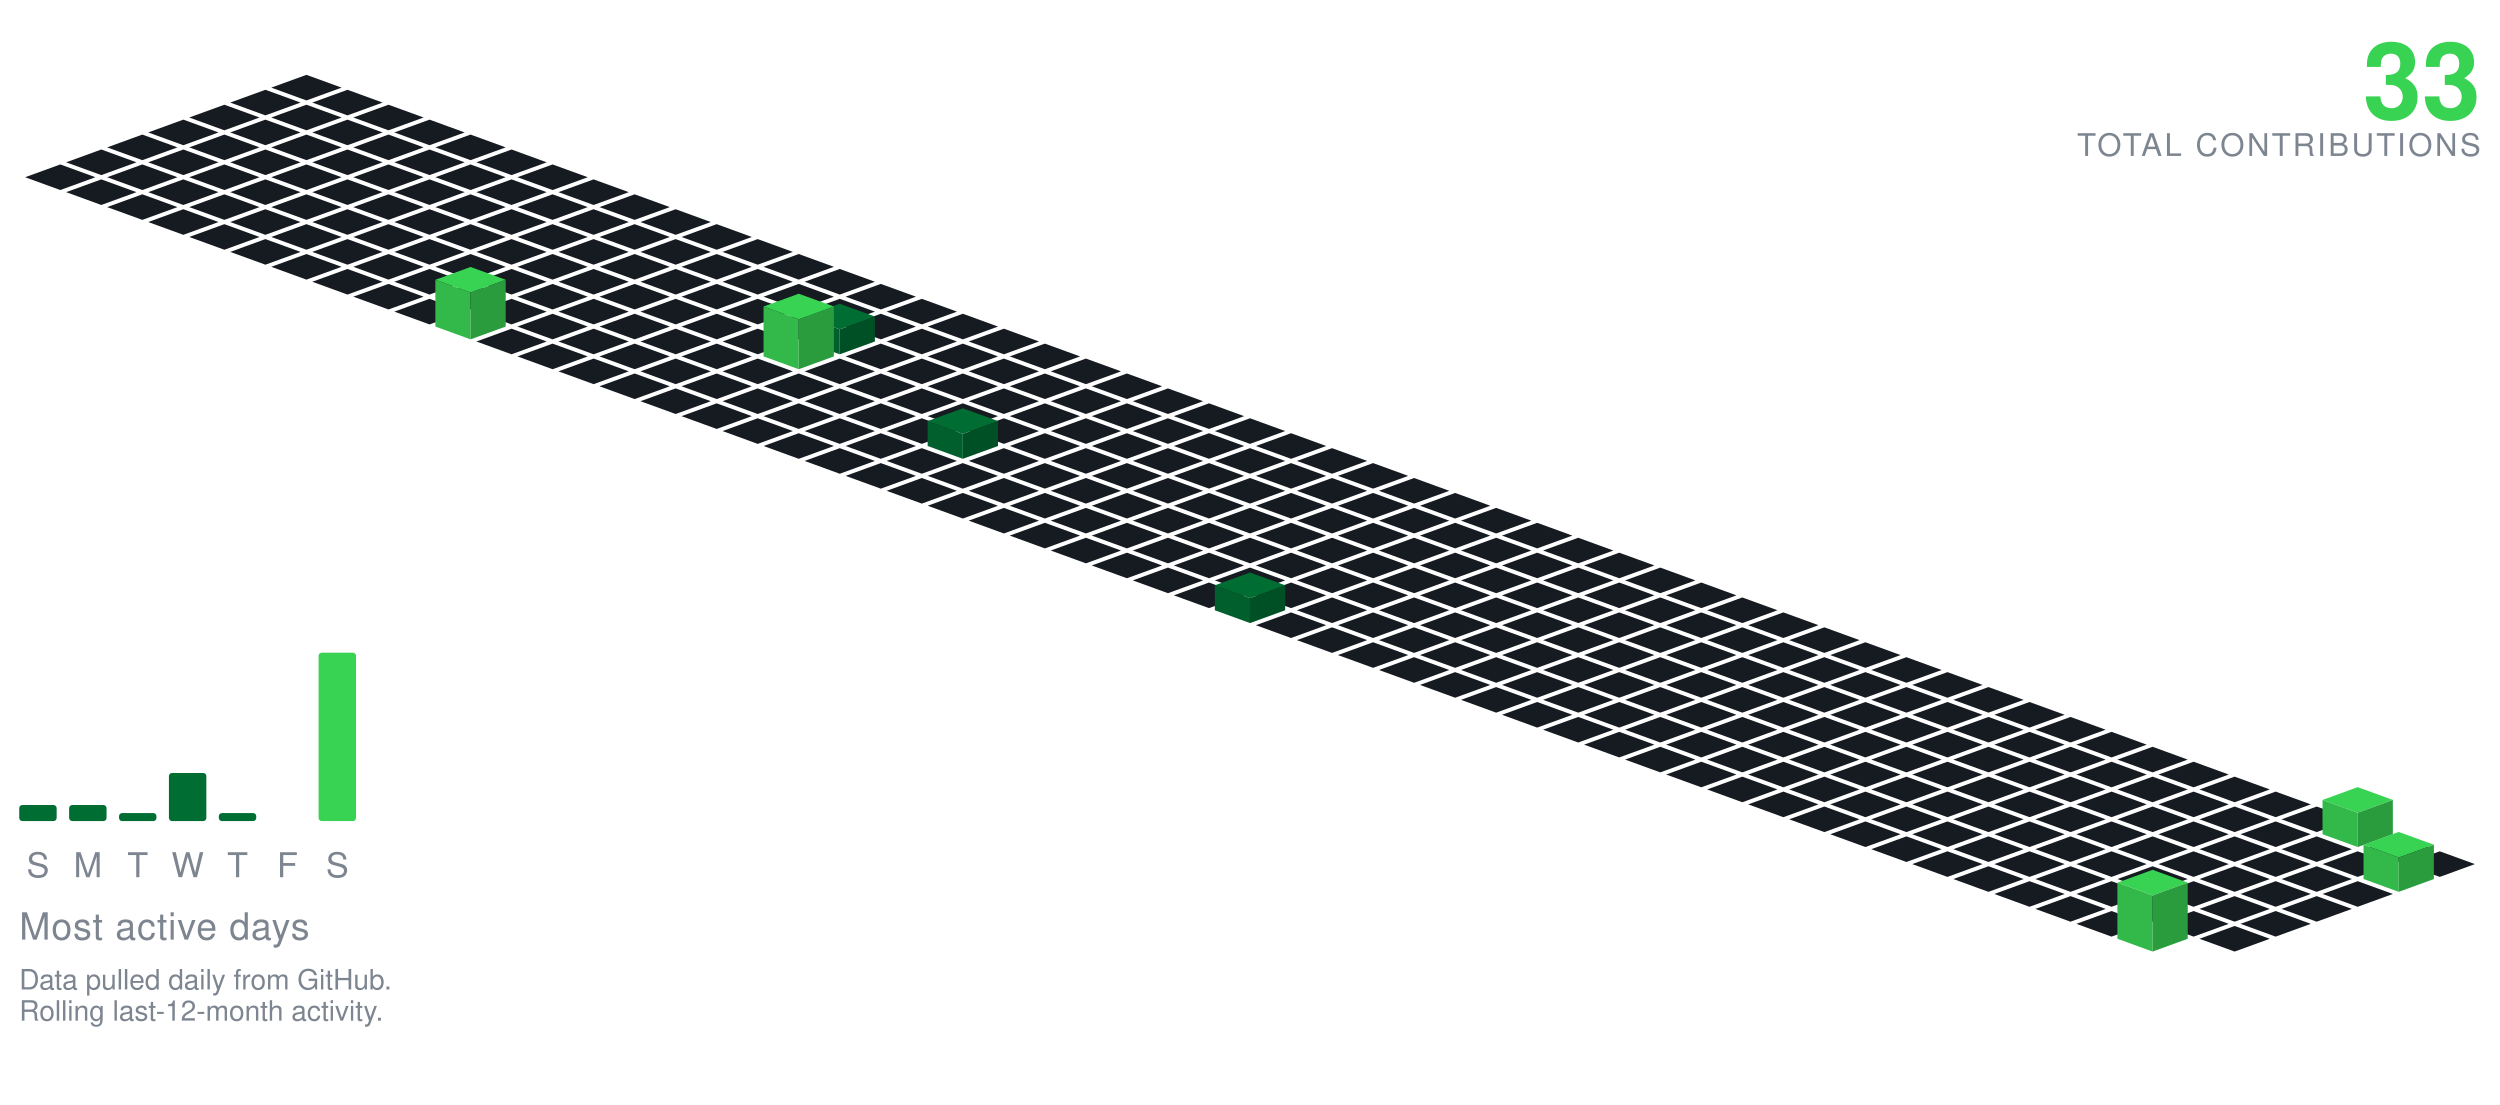
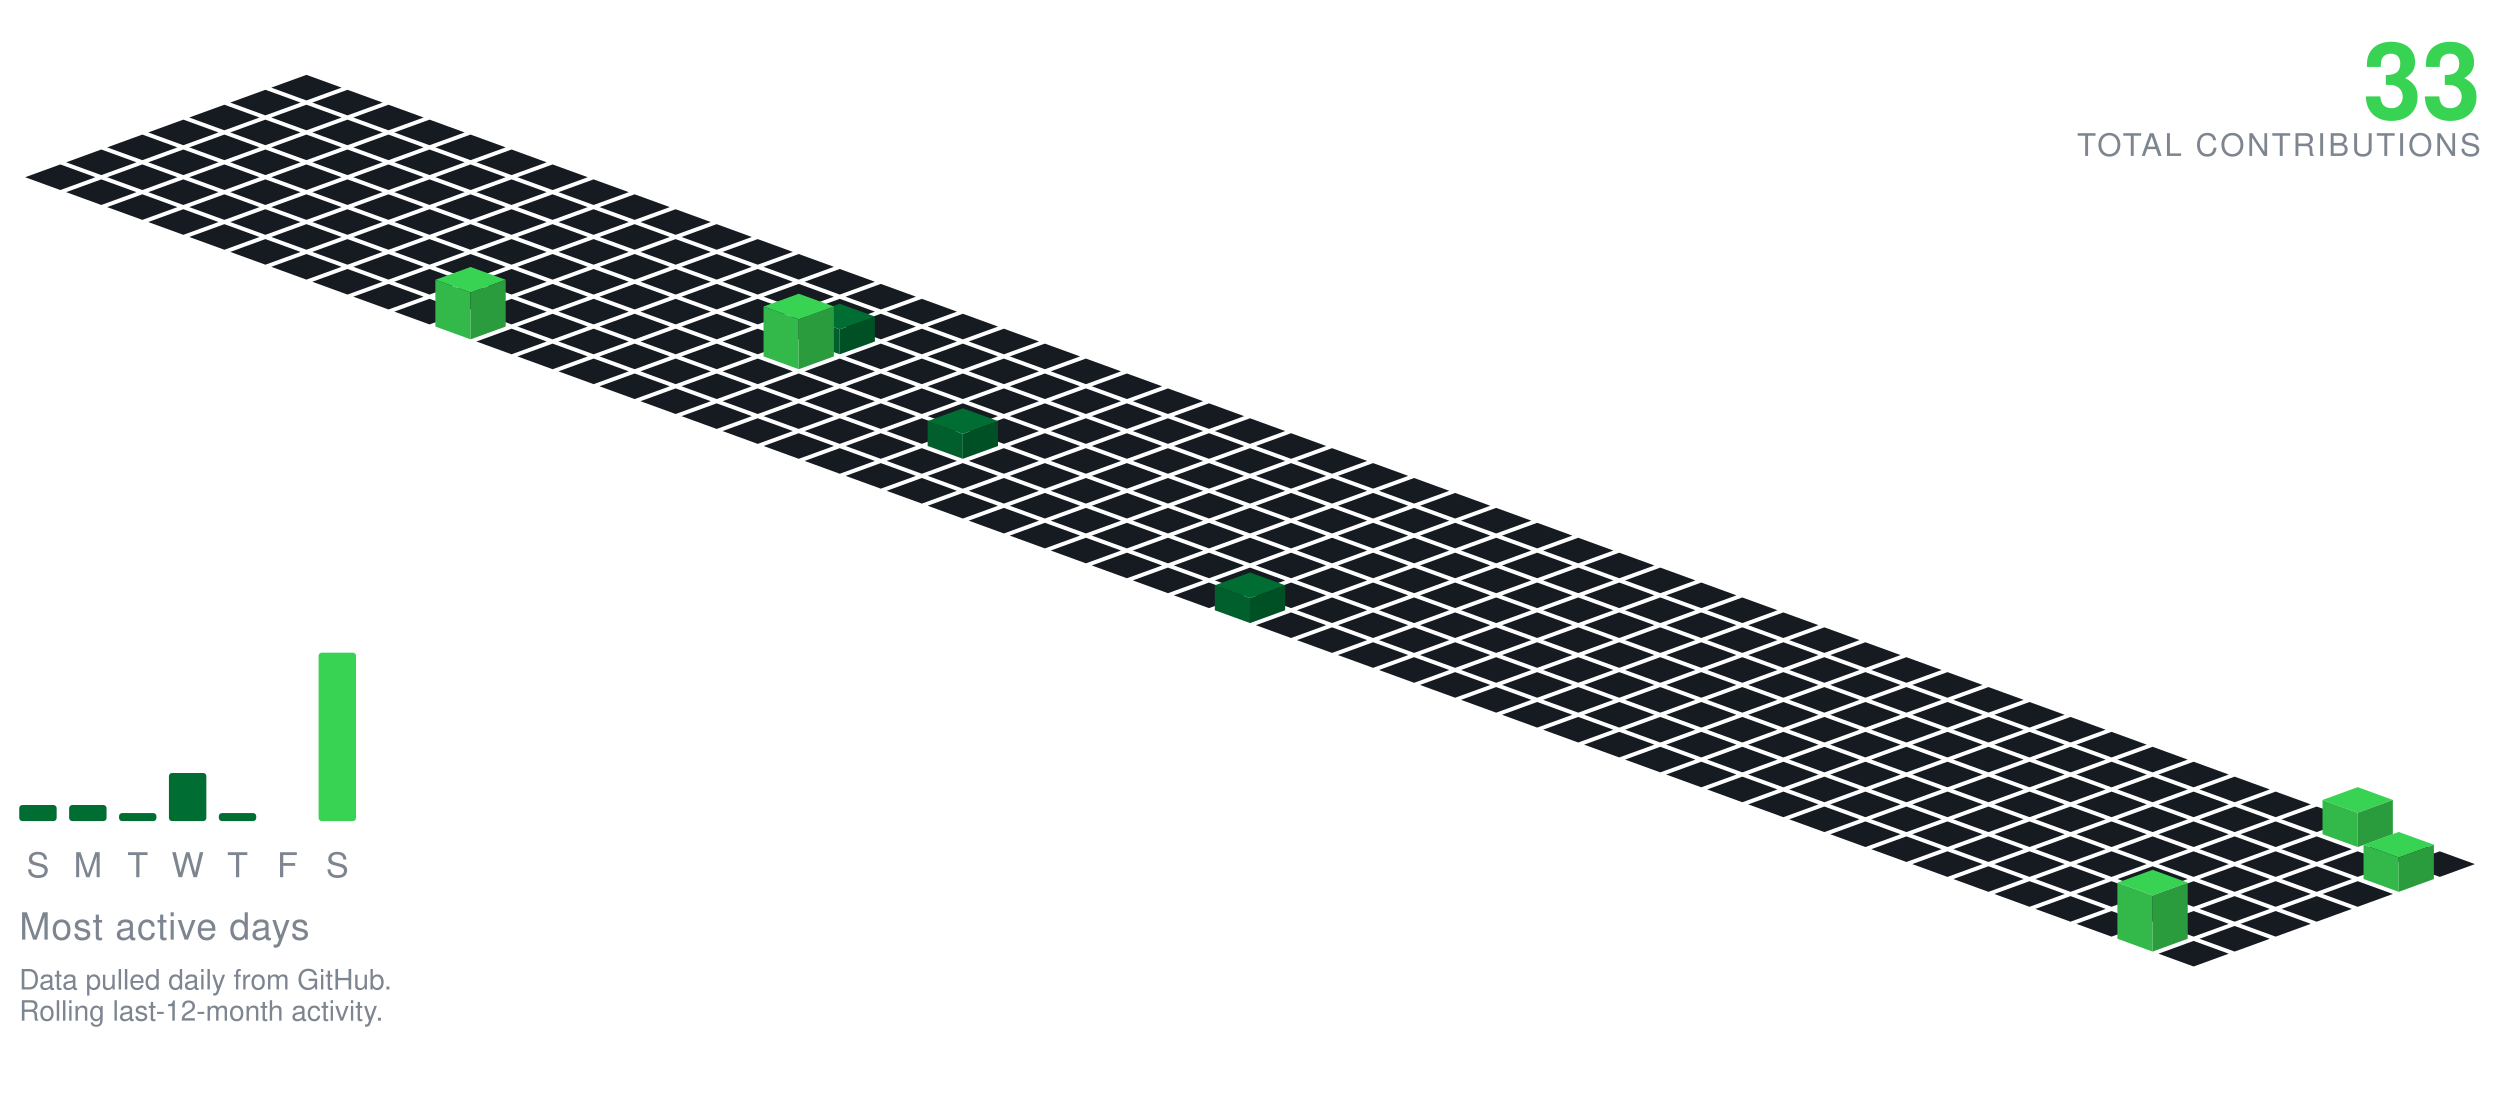
<svg xmlns="http://www.w3.org/2000/svg" viewBox="-98.09 -24.00 801.34 354.30" width="801" height="354">
  <polygon points="0.00,0.00 11.28,4.10 0.00,8.21 -11.28,4.10" fill="#161b22" />
  <polygon points="-13.16,4.79 -1.88,8.89 -13.16,13.00 -24.43,8.89" fill="#161b22" />
  <polygon points="13.16,4.79 24.43,8.89 13.16,13.00 1.88,8.89" fill="#161b22" />
  <polygon points="-26.31,9.58 -15.04,13.68 -26.31,17.79 -37.59,13.68" fill="#161b22" />
  <polygon points="0.00,9.58 11.28,13.68 0.00,17.79 -11.28,13.68" fill="#161b22" />
  <polygon points="26.31,9.58 37.59,13.68 26.31,17.79 15.04,13.68" fill="#161b22" />
  <polygon points="-39.47,14.36 -28.19,18.47 -39.47,22.57 -50.74,18.47" fill="#161b22" />
  <polygon points="-13.16,14.36 -1.88,18.47 -13.16,22.57 -24.43,18.47" fill="#161b22" />
  <polygon points="13.16,14.36 24.43,18.47 13.16,22.57 1.88,18.47" fill="#161b22" />
  <polygon points="39.47,14.36 50.74,18.47 39.47,22.57 28.19,18.47" fill="#161b22" />
  <polygon points="-52.62,19.15 -41.35,23.26 -52.62,27.36 -63.90,23.26" fill="#161b22" />
  <polygon points="-26.31,19.15 -15.04,23.26 -26.31,27.36 -37.59,23.26" fill="#161b22" />
  <polygon points="0.00,19.15 11.28,23.26 0.00,27.36 -11.28,23.26" fill="#161b22" />
  <polygon points="26.31,19.15 37.59,23.26 26.31,27.36 15.04,23.26" fill="#161b22" />
  <polygon points="52.62,19.15 63.90,23.26 52.62,27.36 41.35,23.26" fill="#161b22" />
  <polygon points="-65.78,23.94 -54.50,28.05 -65.78,32.15 -77.05,28.05" fill="#161b22" />
  <polygon points="-39.47,23.94 -28.19,28.05 -39.47,32.15 -50.74,28.05" fill="#161b22" />
  <polygon points="-13.16,23.94 -1.88,28.05 -13.16,32.15 -24.43,28.05" fill="#161b22" />
  <polygon points="13.16,23.94 24.43,28.05 13.16,32.15 1.88,28.05" fill="#161b22" />
  <polygon points="39.47,23.94 50.74,28.05 39.47,32.15 28.19,28.05" fill="#161b22" />
  <polygon points="65.78,23.94 77.05,28.05 65.78,32.15 54.50,28.05" fill="#161b22" />
  <polygon points="-78.93,28.73 -67.66,32.83 -78.93,36.94 -90.21,32.83" fill="#161b22" />
  <polygon points="-52.62,28.73 -41.35,32.83 -52.62,36.94 -63.90,32.83" fill="#161b22" />
  <polygon points="-26.31,28.73 -15.04,32.83 -26.31,36.94 -37.59,32.83" fill="#161b22" />
  <polygon points="0.00,28.73 11.28,32.83 0.00,36.94 -11.28,32.83" fill="#161b22" />
  <polygon points="26.31,28.73 37.59,32.83 26.31,36.94 15.04,32.83" fill="#161b22" />
  <polygon points="52.62,28.73 63.90,32.83 52.62,36.94 41.35,32.83" fill="#161b22" />
  <polygon points="78.93,28.73 90.21,32.83 78.93,36.94 67.66,32.83" fill="#161b22" />
  <polygon points="-65.78,33.52 -54.50,37.62 -65.78,41.73 -77.05,37.62" fill="#161b22" />
  <polygon points="-39.47,33.52 -28.19,37.62 -39.47,41.73 -50.74,37.62" fill="#161b22" />
  <polygon points="-13.16,33.52 -1.88,37.62 -13.16,41.73 -24.43,37.62" fill="#161b22" />
  <polygon points="13.16,33.52 24.43,37.62 13.16,41.73 1.88,37.62" fill="#161b22" />
  <polygon points="39.47,33.52 50.74,37.62 39.47,41.73 28.19,37.62" fill="#161b22" />
  <polygon points="65.78,33.52 77.05,37.62 65.78,41.73 54.50,37.62" fill="#161b22" />
  <polygon points="92.09,33.52 103.37,37.62 92.09,41.73 80.81,37.62" fill="#161b22" />
  <polygon points="-52.62,38.31 -41.35,42.41 -52.62,46.51 -63.90,42.41" fill="#161b22" />
  <polygon points="-26.31,38.31 -15.04,42.41 -26.31,46.51 -37.59,42.41" fill="#161b22" />
  <polygon points="0.00,38.31 11.28,42.41 0.00,46.51 -11.28,42.41" fill="#161b22" />
  <polygon points="26.31,38.31 37.59,42.41 26.31,46.51 15.04,42.41" fill="#161b22" />
  <polygon points="52.62,38.31 63.90,42.41 52.62,46.51 41.35,42.41" fill="#161b22" />
  <polygon points="78.93,38.31 90.21,42.41 78.93,46.51 67.66,42.41" fill="#161b22" />
  <polygon points="105.25,38.31 116.52,42.41 105.25,46.51 93.97,42.41" fill="#161b22" />
  <polygon points="-39.47,43.09 -28.19,47.20 -39.47,51.30 -50.74,47.20" fill="#161b22" />
  <polygon points="-13.16,43.09 -1.88,47.20 -13.16,51.30 -24.43,47.20" fill="#161b22" />
  <polygon points="13.16,43.09 24.43,47.20 13.16,51.30 1.88,47.20" fill="#161b22" />
  <polygon points="39.47,43.09 50.74,47.20 39.47,51.30 28.19,47.20" fill="#161b22" />
  <polygon points="65.78,43.09 77.05,47.20 65.78,51.30 54.50,47.20" fill="#161b22" />
  <polygon points="92.09,43.09 103.37,47.20 92.09,51.30 80.81,47.20" fill="#161b22" />
  <polygon points="118.40,43.09 129.68,47.20 118.40,51.30 107.12,47.20" fill="#161b22" />
  <polygon points="-26.31,47.88 -15.04,51.99 -26.31,56.09 -37.59,51.99" fill="#161b22" />
  <polygon points="0.00,47.88 11.28,51.99 0.00,56.09 -11.28,51.99" fill="#161b22" />
  <polygon points="26.31,47.88 37.59,51.99 26.31,56.09 15.04,51.99" fill="#161b22" />
  <polygon points="52.62,47.88 63.90,51.99 52.62,56.09 41.35,51.99" fill="#161b22" />
  <polygon points="78.93,47.88 90.21,51.99 78.93,56.09 67.66,51.99" fill="#161b22" />
  <polygon points="105.25,47.88 116.52,51.99 105.25,56.09 93.97,51.99" fill="#161b22" />
  <polygon points="131.56,47.88 142.83,51.99 131.56,56.09 120.28,51.99" fill="#161b22" />
  <polygon points="-13.16,52.67 -1.88,56.78 -13.16,60.88 -24.43,56.78" fill="#161b22" />
  <polygon points="13.16,52.67 24.43,56.78 13.16,60.88 1.88,56.78" fill="#161b22" />
  <polygon points="39.47,52.67 50.74,56.78 39.47,60.88 28.19,56.78" fill="#161b22" />
  <polygon points="65.78,52.67 77.05,56.78 65.78,60.88 54.50,56.78" fill="#161b22" />
  <polygon points="92.09,52.67 103.37,56.78 92.09,60.88 80.81,56.78" fill="#161b22" />
  <polygon points="118.40,52.67 129.68,56.78 118.40,60.88 107.12,56.78" fill="#161b22" />
  <polygon points="144.71,52.67 155.99,56.78 144.71,60.88 133.44,56.78" fill="#161b22" />
  <polygon points="0.00,57.46 11.28,61.56 0.00,65.67 -11.28,61.56" fill="#161b22" />
  <polygon points="26.31,57.46 37.59,61.56 26.31,65.67 15.04,61.56" fill="#161b22" />
  <polygon points="52.62,57.46 63.90,61.56 52.62,65.67 41.35,61.56" fill="#161b22" />
  <polygon points="78.93,57.46 90.21,61.56 78.93,65.67 67.66,61.56" fill="#161b22" />
  <polygon points="105.25,57.46 116.52,61.56 105.25,65.67 93.97,61.56" fill="#161b22" />
  <polygon points="131.56,57.46 142.83,61.56 131.56,65.67 120.28,61.56" fill="#161b22" />
  <polygon points="157.87,57.46 169.14,61.56 157.87,65.67 146.59,61.56" fill="#161b22" />
  <polygon points="13.16,62.25 24.43,66.35 13.16,70.46 1.88,66.35" fill="#161b22" />
  <polygon points="39.47,62.25 50.74,66.35 39.47,70.46 28.19,66.35" fill="#161b22" />
  <polygon points="65.78,62.25 77.05,66.35 65.78,70.46 54.50,66.35" fill="#161b22" />
  <polygon points="92.09,62.25 103.37,66.35 92.09,70.46 80.81,66.35" fill="#161b22" />
  <polygon points="118.40,62.25 129.68,66.35 118.40,70.46 107.12,66.35" fill="#161b22" />
  <polygon points="144.71,62.25 155.99,66.35 144.71,70.46 133.44,66.35" fill="#161b22" />
  <polygon points="171.02,62.25 182.30,66.35 171.02,70.46 159.75,66.35" fill="#161b22" />
  <polygon points="26.31,67.04 37.59,71.14 26.31,75.24 15.04,71.14" fill="#161b22" />
  <polygon points="52.62,67.04 63.90,71.14 52.62,75.24 41.35,71.14" fill="#161b22" />
  <polygon points="78.93,67.04 90.21,71.14 78.93,75.24 67.66,71.14" fill="#161b22" />
  <polygon points="105.25,67.04 116.52,71.14 105.25,75.24 93.97,71.14" fill="#161b22" />
  <polygon points="131.56,67.04 142.83,71.14 131.56,75.24 120.28,71.14" fill="#161b22" />
  <polygon points="157.87,67.04 169.14,71.14 157.87,75.24 146.59,71.14" fill="#161b22" />
  <polygon points="184.18,67.04 195.46,71.14 184.18,75.24 172.90,71.14" fill="#161b22" />
  <polygon points="39.47,71.82 50.74,75.93 39.47,80.03 28.19,75.93" fill="#161b22" />
  <polygon points="65.78,71.82 77.05,75.93 65.78,80.03 54.50,75.93" fill="#161b22" />
  <polygon points="92.09,71.82 103.37,75.93 92.09,80.03 80.81,75.93" fill="#161b22" />
  <polygon points="118.40,71.82 129.68,75.93 118.40,80.03 107.12,75.93" fill="#161b22" />
  <polygon points="144.71,71.82 155.99,75.93 144.71,80.03 133.44,75.93" fill="#161b22" />
  <polygon points="171.02,71.82 182.30,75.93 171.02,80.03 159.75,75.93" fill="#161b22" />
  <polygon points="197.34,71.82 208.61,75.93 197.34,80.03 186.06,75.93" fill="#161b22" />
  <polygon points="78.93,76.61 90.21,80.72 78.93,84.82 67.66,80.72" fill="#161b22" />
  <polygon points="105.25,76.61 116.52,80.72 105.25,84.82 93.97,80.72" fill="#161b22" />
  <polygon points="131.56,76.61 142.83,80.72 131.56,84.82 120.28,80.72" fill="#161b22" />
  <polygon points="157.87,76.61 169.14,80.72 157.87,84.82 146.59,80.72" fill="#161b22" />
  <polygon points="184.18,76.61 195.46,80.72 184.18,84.82 172.90,80.72" fill="#161b22" />
  <polygon points="210.49,76.61 221.77,80.72 210.49,84.82 199.21,80.72" fill="#161b22" />
  <polygon points="52.62,61.61 63.90,65.72 52.62,69.82 41.35,65.72" fill="#39d353" />
  <polygon points="41.35,80.72 41.35,65.72 52.62,69.82 52.62,84.82" fill="#32b949" />
  <polygon points="52.62,84.82 52.62,69.82 63.90,65.72 63.90,80.72" fill="#2a9c3d" />
  <polygon points="65.78,81.40 77.05,85.51 65.78,89.61 54.50,85.51" fill="#161b22" />
  <polygon points="92.09,81.40 103.37,85.51 92.09,89.61 80.81,85.51" fill="#161b22" />
  <polygon points="118.40,81.40 129.68,85.51 118.40,89.61 107.12,85.51" fill="#161b22" />
  <polygon points="144.71,81.40 155.99,85.51 144.71,89.61 133.44,85.51" fill="#161b22" />
  <polygon points="197.34,81.40 208.61,85.51 197.34,89.61 186.06,85.51" fill="#161b22" />
  <polygon points="223.65,81.40 234.92,85.51 223.65,89.61 212.37,85.51" fill="#161b22" />
  <polygon points="171.02,73.40 182.30,77.51 171.02,81.61 159.75,77.51" fill="#006d32" />
  <polygon points="159.75,85.51 159.75,77.51 171.02,81.61 171.02,89.61" fill="#005f2c" />
  <polygon points="171.02,89.61 171.02,81.61 182.30,77.51 182.30,85.51" fill="#005025" />
  <polygon points="78.93,86.19 90.21,90.29 78.93,94.40 67.66,90.29" fill="#161b22" />
  <polygon points="105.25,86.19 116.52,90.29 105.25,94.40 93.97,90.29" fill="#161b22" />
  <polygon points="131.56,86.19 142.83,90.29 131.56,94.40 120.28,90.29" fill="#161b22" />
  <polygon points="184.18,86.19 195.46,90.29 184.18,94.40 172.90,90.29" fill="#161b22" />
  <polygon points="210.49,86.19 221.77,90.29 210.49,94.40 199.21,90.29" fill="#161b22" />
  <polygon points="236.80,86.19 248.08,90.29 236.80,94.40 225.53,90.29" fill="#161b22" />
  <polygon points="157.87,70.19 169.14,74.29 157.87,78.40 146.59,74.29" fill="#39d353" />
  <polygon points="146.59,90.29 146.59,74.29 157.87,78.40 157.87,94.40" fill="#32b949" />
  <polygon points="157.87,94.40 157.87,78.40 169.14,74.29 169.14,90.29" fill="#2a9c3d" />
  <polygon points="92.09,90.98 103.37,95.08 92.09,99.19 80.81,95.08" fill="#161b22" />
  <polygon points="118.40,90.98 129.68,95.08 118.40,99.19 107.12,95.08" fill="#161b22" />
  <polygon points="144.71,90.98 155.99,95.08 144.71,99.19 133.44,95.08" fill="#161b22" />
  <polygon points="171.02,90.98 182.30,95.08 171.02,99.19 159.75,95.08" fill="#161b22" />
  <polygon points="197.34,90.98 208.61,95.08 197.34,99.19 186.06,95.08" fill="#161b22" />
  <polygon points="223.65,90.98 234.92,95.08 223.65,99.19 212.37,95.08" fill="#161b22" />
  <polygon points="249.96,90.98 261.23,95.08 249.96,99.19 238.68,95.08" fill="#161b22" />
  <polygon points="105.25,95.77 116.52,99.87 105.25,103.97 93.97,99.87" fill="#161b22" />
  <polygon points="131.56,95.77 142.83,99.87 131.56,103.97 120.28,99.87" fill="#161b22" />
  <polygon points="157.87,95.77 169.14,99.87 157.87,103.97 146.59,99.87" fill="#161b22" />
  <polygon points="184.18,95.77 195.46,99.87 184.18,103.97 172.90,99.87" fill="#161b22" />
  <polygon points="210.49,95.77 221.77,99.87 210.49,103.97 199.21,99.87" fill="#161b22" />
  <polygon points="236.80,95.77 248.08,99.87 236.80,103.97 225.53,99.87" fill="#161b22" />
  <polygon points="263.11,95.77 274.39,99.87 263.11,103.97 251.84,99.87" fill="#161b22" />
  <polygon points="118.40,100.55 129.68,104.66 118.40,108.76 107.12,104.66" fill="#161b22" />
  <polygon points="144.71,100.55 155.99,104.66 144.71,108.76 133.44,104.66" fill="#161b22" />
  <polygon points="171.02,100.55 182.30,104.66 171.02,108.76 159.75,104.66" fill="#161b22" />
  <polygon points="197.34,100.55 208.61,104.66 197.34,108.76 186.06,104.66" fill="#161b22" />
  <polygon points="223.65,100.55 234.92,104.66 223.65,108.76 212.37,104.66" fill="#161b22" />
  <polygon points="249.96,100.55 261.23,104.66 249.96,108.76 238.68,104.66" fill="#161b22" />
  <polygon points="276.27,100.55 287.55,104.66 276.27,108.76 264.99,104.66" fill="#161b22" />
  <polygon points="131.56,105.34 142.83,109.45 131.56,113.55 120.28,109.45" fill="#161b22" />
  <polygon points="157.87,105.34 169.14,109.45 157.87,113.55 146.59,109.45" fill="#161b22" />
  <polygon points="184.18,105.34 195.46,109.45 184.18,113.55 172.90,109.45" fill="#161b22" />
  <polygon points="210.49,105.34 221.77,109.45 210.49,113.55 199.21,109.45" fill="#161b22" />
  <polygon points="236.80,105.34 248.08,109.45 236.80,113.55 225.53,109.45" fill="#161b22" />
  <polygon points="263.11,105.34 274.39,109.45 263.11,113.55 251.84,109.45" fill="#161b22" />
  <polygon points="289.43,105.34 300.70,109.45 289.43,113.55 278.15,109.45" fill="#161b22" />
  <polygon points="144.71,110.13 155.99,114.23 144.71,118.34 133.44,114.23" fill="#161b22" />
  <polygon points="171.02,110.13 182.30,114.23 171.02,118.34 159.75,114.23" fill="#161b22" />
  <polygon points="197.34,110.13 208.61,114.23 197.34,118.34 186.06,114.23" fill="#161b22" />
  <polygon points="223.65,110.13 234.92,114.23 223.65,118.34 212.37,114.23" fill="#161b22" />
  <polygon points="249.96,110.13 261.23,114.23 249.96,118.34 238.68,114.23" fill="#161b22" />
  <polygon points="276.27,110.13 287.55,114.23 276.27,118.34 264.99,114.23" fill="#161b22" />
  <polygon points="302.58,110.13 313.86,114.23 302.58,118.34 291.30,114.23" fill="#161b22" />
  <polygon points="157.87,114.92 169.14,119.02 157.87,123.13 146.59,119.02" fill="#161b22" />
  <polygon points="184.18,114.92 195.46,119.02 184.18,123.13 172.90,119.02" fill="#161b22" />
  <polygon points="236.80,114.92 248.08,119.02 236.80,123.13 225.53,119.02" fill="#161b22" />
  <polygon points="263.11,114.92 274.39,119.02 263.11,123.13 251.84,119.02" fill="#161b22" />
  <polygon points="289.43,114.92 300.70,119.02 289.43,123.13 278.15,119.02" fill="#161b22" />
  <polygon points="315.74,114.92 327.01,119.02 315.74,123.13 304.46,119.02" fill="#161b22" />
  <polygon points="210.49,106.92 221.77,111.02 210.49,115.13 199.21,111.02" fill="#006d32" />
  <polygon points="199.21,119.02 199.21,111.02 210.49,115.13 210.49,123.13" fill="#005f2c" />
  <polygon points="210.49,123.13 210.49,115.13 221.77,111.02 221.77,119.02" fill="#005025" />
  <polygon points="171.02,119.71 182.30,123.81 171.02,127.92 159.75,123.81" fill="#161b22" />
  <polygon points="197.34,119.71 208.61,123.81 197.34,127.92 186.06,123.81" fill="#161b22" />
  <polygon points="223.65,119.71 234.92,123.81 223.65,127.92 212.37,123.81" fill="#161b22" />
  <polygon points="249.96,119.71 261.23,123.81 249.96,127.92 238.68,123.81" fill="#161b22" />
  <polygon points="276.27,119.71 287.55,123.81 276.27,127.92 264.99,123.81" fill="#161b22" />
  <polygon points="302.58,119.71 313.86,123.81 302.58,127.92 291.30,123.81" fill="#161b22" />
  <polygon points="328.89,119.71 340.17,123.81 328.89,127.92 317.62,123.81" fill="#161b22" />
  <polygon points="184.18,124.50 195.46,128.60 184.18,132.70 172.90,128.60" fill="#161b22" />
  <polygon points="210.49,124.50 221.77,128.60 210.49,132.70 199.21,128.60" fill="#161b22" />
  <polygon points="236.80,124.50 248.08,128.60 236.80,132.70 225.53,128.60" fill="#161b22" />
  <polygon points="263.11,124.50 274.39,128.60 263.11,132.70 251.84,128.60" fill="#161b22" />
  <polygon points="289.43,124.50 300.70,128.60 289.43,132.70 278.15,128.60" fill="#161b22" />
  <polygon points="315.74,124.50 327.01,128.60 315.74,132.70 304.46,128.60" fill="#161b22" />
  <polygon points="342.05,124.50 353.32,128.60 342.05,132.70 330.77,128.60" fill="#161b22" />
  <polygon points="197.34,129.28 208.61,133.39 197.34,137.49 186.06,133.39" fill="#161b22" />
  <polygon points="223.65,129.28 234.92,133.39 223.65,137.49 212.37,133.39" fill="#161b22" />
  <polygon points="249.96,129.28 261.23,133.39 249.96,137.49 238.68,133.39" fill="#161b22" />
  <polygon points="276.27,129.28 287.55,133.39 276.27,137.49 264.99,133.39" fill="#161b22" />
  <polygon points="302.58,129.28 313.86,133.39 302.58,137.49 291.30,133.39" fill="#161b22" />
  <polygon points="328.89,129.28 340.17,133.39 328.89,137.49 317.62,133.39" fill="#161b22" />
  <polygon points="355.20,129.28 366.48,133.39 355.20,137.49 343.93,133.39" fill="#161b22" />
  <polygon points="210.49,134.07 221.77,138.18 210.49,142.28 199.21,138.18" fill="#161b22" />
  <polygon points="236.80,134.07 248.08,138.18 236.80,142.28 225.53,138.18" fill="#161b22" />
  <polygon points="263.11,134.07 274.39,138.18 263.11,142.28 251.84,138.18" fill="#161b22" />
  <polygon points="289.43,134.07 300.70,138.18 289.43,142.28 278.15,138.18" fill="#161b22" />
  <polygon points="315.74,134.07 327.01,138.18 315.74,142.28 304.46,138.18" fill="#161b22" />
  <polygon points="342.05,134.07 353.32,138.18 342.05,142.28 330.77,138.18" fill="#161b22" />
  <polygon points="368.36,134.07 379.64,138.18 368.36,142.28 357.08,138.18" fill="#161b22" />
  <polygon points="223.65,138.86 234.92,142.96 223.65,147.07 212.37,142.96" fill="#161b22" />
  <polygon points="249.96,138.86 261.23,142.96 249.96,147.07 238.68,142.96" fill="#161b22" />
  <polygon points="276.27,138.86 287.55,142.96 276.27,147.07 264.99,142.96" fill="#161b22" />
  <polygon points="302.58,138.86 313.86,142.96 302.58,147.07 291.30,142.96" fill="#161b22" />
  <polygon points="328.89,138.86 340.17,142.96 328.89,147.07 317.62,142.96" fill="#161b22" />
  <polygon points="355.20,138.86 366.48,142.96 355.20,147.07 343.93,142.96" fill="#161b22" />
  <polygon points="381.52,138.86 392.79,142.96 381.52,147.07 370.24,142.96" fill="#161b22" />
  <polygon points="236.80,143.65 248.08,147.75 236.80,151.86 225.53,147.75" fill="#161b22" />
  <polygon points="263.11,143.65 274.39,147.75 263.11,151.86 251.84,147.75" fill="#161b22" />
  <polygon points="289.43,143.65 300.70,147.75 289.43,151.86 278.15,147.75" fill="#161b22" />
  <polygon points="315.74,143.65 327.01,147.75 315.74,151.86 304.46,147.75" fill="#161b22" />
  <polygon points="342.05,143.65 353.32,147.75 342.05,151.86 330.77,147.75" fill="#161b22" />
  <polygon points="368.36,143.65 379.64,147.75 368.36,151.86 357.08,147.75" fill="#161b22" />
  <polygon points="394.67,143.65 405.95,147.75 394.67,151.86 383.39,147.75" fill="#161b22" />
  <polygon points="249.96,148.44 261.23,152.54 249.96,156.65 238.68,152.54" fill="#161b22" />
  <polygon points="276.27,148.44 287.55,152.54 276.27,156.65 264.99,152.54" fill="#161b22" />
  <polygon points="302.58,148.44 313.86,152.54 302.58,156.65 291.30,152.54" fill="#161b22" />
  <polygon points="328.89,148.44 340.17,152.54 328.89,156.65 317.62,152.54" fill="#161b22" />
  <polygon points="355.20,148.44 366.48,152.54 355.20,156.65 343.93,152.54" fill="#161b22" />
  <polygon points="381.52,148.44 392.79,152.54 381.52,156.65 370.24,152.54" fill="#161b22" />
  <polygon points="407.83,148.44 419.10,152.54 407.83,156.65 396.55,152.54" fill="#161b22" />
  <polygon points="263.11,153.23 274.39,157.33 263.11,161.43 251.84,157.33" fill="#161b22" />
  <polygon points="289.43,153.23 300.70,157.33 289.43,161.43 278.15,157.33" fill="#161b22" />
  <polygon points="315.74,153.23 327.01,157.33 315.74,161.43 304.46,157.33" fill="#161b22" />
  <polygon points="342.05,153.23 353.32,157.33 342.05,161.43 330.77,157.33" fill="#161b22" />
  <polygon points="368.36,153.23 379.64,157.33 368.36,161.43 357.08,157.33" fill="#161b22" />
  <polygon points="394.67,153.23 405.95,157.33 394.67,161.43 383.39,157.33" fill="#161b22" />
  <polygon points="420.98,153.23 432.26,157.33 420.98,161.43 409.71,157.33" fill="#161b22" />
  <polygon points="276.27,158.01 287.55,162.12 276.27,166.22 264.99,162.12" fill="#161b22" />
  <polygon points="302.58,158.01 313.86,162.12 302.58,166.22 291.30,162.12" fill="#161b22" />
  <polygon points="328.89,158.01 340.17,162.12 328.89,166.22 317.62,162.12" fill="#161b22" />
  <polygon points="355.20,158.01 366.48,162.12 355.20,166.22 343.93,162.12" fill="#161b22" />
  <polygon points="381.52,158.01 392.79,162.12 381.52,166.22 370.24,162.12" fill="#161b22" />
  <polygon points="407.83,158.01 419.10,162.12 407.83,166.22 396.55,162.12" fill="#161b22" />
  <polygon points="434.14,158.01 445.41,162.12 434.14,166.22 422.86,162.12" fill="#161b22" />
  <polygon points="289.43,162.80 300.70,166.91 289.43,171.01 278.15,166.91" fill="#161b22" />
  <polygon points="315.74,162.80 327.01,166.91 315.74,171.01 304.46,166.91" fill="#161b22" />
  <polygon points="342.05,162.80 353.32,166.91 342.05,171.01 330.77,166.91" fill="#161b22" />
  <polygon points="368.36,162.80 379.64,166.91 368.36,171.01 357.08,166.91" fill="#161b22" />
  <polygon points="394.67,162.80 405.95,166.91 394.67,171.01 383.39,166.91" fill="#161b22" />
  <polygon points="420.98,162.80 432.26,166.91 420.98,171.01 409.71,166.91" fill="#161b22" />
  <polygon points="447.29,162.80 458.57,166.91 447.29,171.01 436.02,166.91" fill="#161b22" />
  <polygon points="328.89,167.59 340.17,171.69 328.89,175.80 317.62,171.69" fill="#161b22" />
  <polygon points="355.20,167.59 366.48,171.69 355.20,175.80 343.93,171.69" fill="#161b22" />
  <polygon points="381.52,167.59 392.79,171.69 381.52,175.80 370.24,171.69" fill="#161b22" />
  <polygon points="407.83,167.59 419.10,171.69 407.83,175.80 396.55,171.69" fill="#161b22" />
  <polygon points="434.14,167.59 445.41,171.69 434.14,175.80 422.86,171.69" fill="#161b22" />
  <polygon points="460.45,167.59 471.73,171.69 460.45,175.80 449.17,171.69" fill="#161b22" />
  <polygon points="302.58,159.59 313.86,163.69 302.58,167.80 291.30,163.69" fill="#006d32" />
  <polygon points="291.30,171.69 291.30,163.69 302.58,167.80 302.58,175.80" fill="#005f2c" />
  <polygon points="302.58,175.80 302.58,167.80 313.86,163.69 313.86,171.69" fill="#005025" />
  <polygon points="315.74,172.38 327.01,176.48 315.74,180.59 304.46,176.48" fill="#161b22" />
  <polygon points="342.05,172.38 353.32,176.48 342.05,180.59 330.77,176.48" fill="#161b22" />
  <polygon points="368.36,172.38 379.64,176.48 368.36,180.59 357.08,176.48" fill="#161b22" />
  <polygon points="394.67,172.38 405.95,176.48 394.67,180.59 383.39,176.48" fill="#161b22" />
  <polygon points="420.98,172.38 432.26,176.48 420.98,180.59 409.71,176.48" fill="#161b22" />
  <polygon points="447.29,172.38 458.57,176.48 447.29,180.59 436.02,176.48" fill="#161b22" />
  <polygon points="473.61,172.38 484.88,176.48 473.61,180.59 462.33,176.48" fill="#161b22" />
  <polygon points="328.89,177.17 340.17,181.27 328.89,185.37 317.62,181.27" fill="#161b22" />
  <polygon points="355.20,177.17 366.48,181.27 355.20,185.37 343.93,181.27" fill="#161b22" />
  <polygon points="381.52,177.17 392.79,181.27 381.52,185.37 370.24,181.27" fill="#161b22" />
  <polygon points="407.83,177.17 419.10,181.27 407.83,185.37 396.55,181.27" fill="#161b22" />
  <polygon points="434.14,177.17 445.41,181.27 434.14,185.37 422.86,181.27" fill="#161b22" />
  <polygon points="460.45,177.17 471.73,181.27 460.45,185.37 449.17,181.27" fill="#161b22" />
  <polygon points="486.76,177.17 498.04,181.27 486.76,185.37 475.48,181.27" fill="#161b22" />
  <polygon points="342.05,181.95 353.32,186.06 342.05,190.16 330.77,186.06" fill="#161b22" />
  <polygon points="368.36,181.95 379.64,186.06 368.36,190.16 357.08,186.06" fill="#161b22" />
  <polygon points="394.67,181.95 405.95,186.06 394.67,190.16 383.39,186.06" fill="#161b22" />
  <polygon points="420.98,181.95 432.26,186.06 420.98,190.16 409.71,186.06" fill="#161b22" />
  <polygon points="447.29,181.95 458.57,186.06 447.29,190.16 436.02,186.06" fill="#161b22" />
  <polygon points="473.61,181.95 484.88,186.06 473.61,190.16 462.33,186.06" fill="#161b22" />
  <polygon points="499.92,181.95 511.19,186.06 499.92,190.16 488.64,186.06" fill="#161b22" />
  <polygon points="355.20,186.74 366.48,190.85 355.20,194.95 343.93,190.85" fill="#161b22" />
  <polygon points="381.52,186.74 392.79,190.85 381.52,194.95 370.24,190.85" fill="#161b22" />
  <polygon points="407.83,186.74 419.10,190.85 407.83,194.95 396.55,190.85" fill="#161b22" />
  <polygon points="434.14,186.74 445.41,190.85 434.14,194.95 422.86,190.85" fill="#161b22" />
  <polygon points="460.45,186.74 471.73,190.85 460.45,194.95 449.17,190.85" fill="#161b22" />
  <polygon points="486.76,186.74 498.04,190.85 486.76,194.95 475.48,190.85" fill="#161b22" />
  <polygon points="513.07,186.74 524.35,190.85 513.07,194.95 501.80,190.85" fill="#161b22" />
  <polygon points="368.36,191.53 379.64,195.64 368.36,199.74 357.08,195.64" fill="#161b22" />
  <polygon points="394.67,191.53 405.95,195.64 394.67,199.74 383.39,195.64" fill="#161b22" />
  <polygon points="420.98,191.53 432.26,195.64 420.98,199.74 409.71,195.64" fill="#161b22" />
  <polygon points="447.29,191.53 458.57,195.64 447.29,199.74 436.02,195.64" fill="#161b22" />
  <polygon points="473.61,191.53 484.88,195.64 473.61,199.74 462.33,195.64" fill="#161b22" />
  <polygon points="499.92,191.53 511.19,195.64 499.92,199.74 488.64,195.64" fill="#161b22" />
  <polygon points="526.23,191.53 537.50,195.64 526.23,199.74 514.95,195.64" fill="#161b22" />
  <polygon points="381.52,196.32 392.79,200.42 381.52,204.53 370.24,200.42" fill="#161b22" />
  <polygon points="407.83,196.32 419.10,200.42 407.83,204.53 396.55,200.42" fill="#161b22" />
  <polygon points="434.14,196.32 445.41,200.42 434.14,204.53 422.86,200.42" fill="#161b22" />
  <polygon points="460.45,196.32 471.73,200.42 460.45,204.53 449.17,200.42" fill="#161b22" />
  <polygon points="486.76,196.32 498.04,200.42 486.76,204.53 475.48,200.42" fill="#161b22" />
  <polygon points="513.07,196.32 524.35,200.42 513.07,204.53 501.80,200.42" fill="#161b22" />
  <polygon points="539.38,196.32 550.66,200.42 539.38,204.53 528.11,200.42" fill="#161b22" />
  <polygon points="394.67,201.11 405.95,205.21 394.67,209.32 383.39,205.21" fill="#161b22" />
  <polygon points="420.98,201.11 432.26,205.21 420.98,209.32 409.71,205.21" fill="#161b22" />
  <polygon points="447.29,201.11 458.57,205.21 447.29,209.32 436.02,205.21" fill="#161b22" />
  <polygon points="473.61,201.11 484.88,205.21 473.61,209.32 462.33,205.21" fill="#161b22" />
  <polygon points="499.92,201.11 511.19,205.21 499.92,209.32 488.64,205.21" fill="#161b22" />
  <polygon points="526.23,201.11 537.50,205.21 526.23,209.32 514.95,205.21" fill="#161b22" />
  <polygon points="552.54,201.11 563.82,205.21 552.54,209.32 541.26,205.21" fill="#161b22" />
  <polygon points="407.83,205.90 419.10,210.00 407.83,214.10 396.55,210.00" fill="#161b22" />
  <polygon points="434.14,205.90 445.41,210.00 434.14,214.10 422.86,210.00" fill="#161b22" />
  <polygon points="460.45,205.90 471.73,210.00 460.45,214.10 449.17,210.00" fill="#161b22" />
  <polygon points="486.76,205.90 498.04,210.00 486.76,214.10 475.48,210.00" fill="#161b22" />
  <polygon points="513.07,205.90 524.35,210.00 513.07,214.10 501.80,210.00" fill="#161b22" />
  <polygon points="539.38,205.90 550.66,210.00 539.38,214.10 528.11,210.00" fill="#161b22" />
  <polygon points="565.69,205.90 576.97,210.00 565.69,214.10 554.42,210.00" fill="#161b22" />
  <polygon points="420.98,210.68 432.26,214.79 420.98,218.89 409.71,214.79" fill="#161b22" />
  <polygon points="447.29,210.68 458.57,214.79 447.29,218.89 436.02,214.79" fill="#161b22" />
  <polygon points="473.61,210.68 484.88,214.79 473.61,218.89 462.33,214.79" fill="#161b22" />
  <polygon points="499.92,210.68 511.19,214.79 499.92,218.89 488.64,214.79" fill="#161b22" />
  <polygon points="526.23,210.68 537.50,214.79 526.23,218.89 514.95,214.79" fill="#161b22" />
  <polygon points="552.54,210.68 563.82,214.79 552.54,218.89 541.26,214.79" fill="#161b22" />
  <polygon points="578.85,210.68 590.13,214.79 578.85,218.89 567.57,214.79" fill="#161b22" />
  <polygon points="434.14,215.47 445.41,219.58 434.14,223.68 422.86,219.58" fill="#161b22" />
  <polygon points="460.45,215.47 471.73,219.58 460.45,223.68 449.17,219.58" fill="#161b22" />
  <polygon points="486.76,215.47 498.04,219.58 486.76,223.68 475.48,219.58" fill="#161b22" />
  <polygon points="513.07,215.47 524.35,219.58 513.07,223.68 501.80,219.58" fill="#161b22" />
  <polygon points="539.38,215.47 550.66,219.58 539.38,223.68 528.11,219.58" fill="#161b22" />
  <polygon points="565.69,215.47 576.97,219.58 565.69,223.68 554.42,219.58" fill="#161b22" />
  <polygon points="592.01,215.47 603.28,219.58 592.01,223.68 580.73,219.58" fill="#161b22" />
  <polygon points="447.29,220.26 458.57,224.37 447.29,228.47 436.02,224.37" fill="#161b22" />
  <polygon points="473.61,220.26 484.88,224.37 473.61,228.47 462.33,224.37" fill="#161b22" />
  <polygon points="499.92,220.26 511.19,224.37 499.92,228.47 488.64,224.37" fill="#161b22" />
  <polygon points="526.23,220.26 537.50,224.37 526.23,228.47 514.95,224.37" fill="#161b22" />
  <polygon points="552.54,220.26 563.82,224.37 552.54,228.47 541.26,224.37" fill="#161b22" />
  <polygon points="578.85,220.26 590.13,224.37 578.85,228.47 567.57,224.37" fill="#161b22" />
  <polygon points="605.16,220.26 616.44,224.37 605.16,228.47 593.89,224.37" fill="#161b22" />
  <polygon points="460.45,225.05 471.73,229.15 460.45,233.26 449.17,229.15" fill="#161b22" />
  <polygon points="486.76,225.05 498.04,229.15 486.76,233.26 475.48,229.15" fill="#161b22" />
  <polygon points="513.07,225.05 524.35,229.15 513.07,233.26 501.80,229.15" fill="#161b22" />
  <polygon points="539.38,225.05 550.66,229.15 539.38,233.26 528.11,229.15" fill="#161b22" />
  <polygon points="565.69,225.05 576.97,229.15 565.69,233.26 554.42,229.15" fill="#161b22" />
  <polygon points="592.01,225.05 603.28,229.15 592.01,233.26 580.73,229.15" fill="#161b22" />
  <polygon points="618.32,225.05 629.59,229.15 618.32,233.26 607.04,229.15" fill="#161b22" />
  <polygon points="473.61,229.84 484.88,233.94 473.61,238.05 462.33,233.94" fill="#161b22" />
  <polygon points="499.92,229.84 511.19,233.94 499.92,238.05 488.64,233.94" fill="#161b22" />
  <polygon points="526.23,229.84 537.50,233.94 526.23,238.05 514.95,233.94" fill="#161b22" />
  <polygon points="552.54,229.84 563.82,233.94 552.54,238.05 541.26,233.94" fill="#161b22" />
  <polygon points="578.85,229.84 590.13,233.94 578.85,238.05 567.57,233.94" fill="#161b22" />
  <polygon points="605.16,229.84 616.44,233.94 605.16,238.05 593.89,233.94" fill="#161b22" />
  <polygon points="631.47,229.84 642.75,233.94 631.47,238.05 620.20,233.94" fill="#161b22" />
  <polygon points="486.76,234.63 498.04,238.73 486.76,242.83 475.48,238.73" fill="#161b22" />
  <polygon points="513.07,234.63 524.35,238.73 513.07,242.83 501.80,238.73" fill="#161b22" />
  <polygon points="539.38,234.63 550.66,238.73 539.38,242.83 528.11,238.73" fill="#161b22" />
  <polygon points="565.69,234.63 576.97,238.73 565.69,242.83 554.42,238.73" fill="#161b22" />
  <polygon points="592.01,234.63 603.28,238.73 592.01,242.83 580.73,238.73" fill="#161b22" />
  <polygon points="618.32,234.63 629.59,238.73 618.32,242.83 607.04,238.73" fill="#161b22" />
  <polygon points="644.63,234.63 655.91,238.73 644.63,242.83 633.35,238.73" fill="#161b22" />
  <polygon points="499.92,239.41 511.19,243.52 499.92,247.62 488.64,243.52" fill="#161b22" />
  <polygon points="526.23,239.41 537.50,243.52 526.23,247.62 514.95,243.52" fill="#161b22" />
  <polygon points="552.54,239.41 563.82,243.52 552.54,247.62 541.26,243.52" fill="#161b22" />
  <polygon points="578.85,239.41 590.13,243.52 578.85,247.62 567.57,243.52" fill="#161b22" />
  <polygon points="605.16,239.41 616.44,243.52 605.16,247.62 593.89,243.52" fill="#161b22" />
  <polygon points="631.47,239.41 642.75,243.52 631.47,247.62 620.20,243.52" fill="#161b22" />
  <polygon points="657.78,228.41 669.06,232.52 657.78,236.62 646.51,232.52" fill="#39d353" />
  <polygon points="646.51,243.52 646.51,232.52 657.78,236.62 657.78,247.62" fill="#32b949" />
  <polygon points="657.78,247.62 657.78,236.62 669.06,232.52 669.06,243.52" fill="#2a9c3d" />
  <polygon points="513.07,244.20 524.35,248.31 513.07,252.41 501.80,248.31" fill="#161b22" />
  <polygon points="539.38,244.20 550.66,248.31 539.38,252.41 528.11,248.31" fill="#161b22" />
  <polygon points="565.69,244.20 576.97,248.31 565.69,252.41 554.42,248.31" fill="#161b22" />
  <polygon points="592.01,244.20 603.28,248.31 592.01,252.41 580.73,248.31" fill="#161b22" />
  <polygon points="618.32,244.20 629.59,248.31 618.32,252.41 607.04,248.31" fill="#161b22" />
  <polygon points="644.63,244.20 655.91,248.31 644.63,252.41 633.35,248.31" fill="#161b22" />
  <polygon points="670.94,244.20 682.22,248.31 670.94,252.41 659.66,248.31" fill="#161b22" />
  <polygon points="526.23,248.99 537.50,253.09 526.23,257.20 514.95,253.09" fill="#161b22" />
  <polygon points="552.54,248.99 563.82,253.09 552.54,257.20 541.26,253.09" fill="#161b22" />
  <polygon points="578.85,248.99 590.13,253.09 578.85,257.20 567.57,253.09" fill="#161b22" />
  <polygon points="605.16,248.99 616.44,253.09 605.16,257.20 593.89,253.09" fill="#161b22" />
  <polygon points="631.47,248.99 642.75,253.09 631.47,257.20 620.20,253.09" fill="#161b22" />
  <polygon points="657.78,248.99 669.06,253.09 657.78,257.20 646.51,253.09" fill="#161b22" />
  <polygon points="684.10,248.99 695.37,253.09 684.10,257.20 672.82,253.09" fill="#161b22" />
  <polygon points="539.38,253.78 550.66,257.88 539.38,261.99 528.11,257.88" fill="#161b22" />
  <polygon points="565.69,253.78 576.97,257.88 565.69,261.99 554.42,257.88" fill="#161b22" />
  <polygon points="592.01,253.78 603.28,257.88 592.01,261.99 580.73,257.88" fill="#161b22" />
  <polygon points="618.32,253.78 629.59,257.88 618.32,261.99 607.04,257.88" fill="#161b22" />
  <polygon points="644.63,253.78 655.91,257.88 644.63,261.99 633.35,257.88" fill="#161b22" />
  <polygon points="670.94,242.78 682.22,246.88 670.94,250.99 659.66,246.88" fill="#39d353" />
  <polygon points="659.66,257.88 659.66,246.88 670.94,250.99 670.94,261.99" fill="#32b949" />
  <polygon points="670.94,261.99 670.94,250.99 682.22,246.88 682.22,257.88" fill="#2a9c3d" />
  <polygon points="552.54,258.57 563.82,262.67 552.54,266.78 541.26,262.67" fill="#161b22" />
  <polygon points="578.85,258.57 590.13,262.67 578.85,266.78 567.57,262.67" fill="#161b22" />
  <polygon points="605.16,258.57 616.44,262.67 605.16,266.78 593.89,262.67" fill="#161b22" />
  <polygon points="631.47,258.57 642.75,262.67 631.47,266.78 620.20,262.67" fill="#161b22" />
  <polygon points="657.78,258.57 669.06,262.67 657.78,266.78 646.51,262.67" fill="#161b22" />
  <polygon points="565.69,263.36 576.97,267.46 565.69,271.56 554.42,267.46" fill="#161b22" />
  <polygon points="592.01,263.36 603.28,267.46 592.01,271.56 580.73,267.46" fill="#161b22" />
  <polygon points="618.32,263.36 629.59,267.46 618.32,271.56 607.04,267.46" fill="#161b22" />
  <polygon points="644.63,263.36 655.91,267.46 644.63,271.56 633.35,267.46" fill="#161b22" />
  <polygon points="578.85,268.14 590.13,272.25 578.85,276.35 567.57,272.25" fill="#161b22" />
  <polygon points="605.16,268.14 616.44,272.25 605.16,276.35 593.89,272.25" fill="#161b22" />
  <polygon points="631.47,268.14 642.75,272.25 631.47,276.35 620.20,272.25" fill="#161b22" />
  <polygon points="618.32,272.93 629.59,277.04 618.32,281.14 607.04,277.04" fill="#161b22" />
  <polygon points="592.01,254.93 603.28,259.04 592.01,263.14 580.73,259.04" fill="#39d353" />
  <polygon points="580.73,277.04 580.73,259.04 592.01,263.14 592.01,281.14" fill="#32b949" />
  <polygon points="592.01,281.14 592.01,263.14 603.28,259.04 603.28,277.04" fill="#2a9c3d" />
+   <polygon points="605.16,277.72 616.44,281.82 605.16,285.93 593.89,281.82" fill="#161b22" />
  <text x="697.25" y="14.00" text-anchor="end" font-family="-apple-system, BlinkMacSystemFont, &quot;Segoe UI&quot;, Helvetica, Arial, sans-serif" font-size="34" font-weight="700" fill="#39d353">33</text>
  <text x="697.25" y="26.00" text-anchor="end" font-family="-apple-system, BlinkMacSystemFont, &quot;Segoe UI&quot;, Helvetica, Arial, sans-serif" font-size="10" fill="#7d8590" letter-spacing="0.8">TOTAL CONTRIBUTIONS</text>
  <rect x="-92.09" y="234.15" width="12" height="5.14" rx="1" fill="#006d32" />
  <text x="-86.09" y="257.30" text-anchor="middle" font-family="-apple-system, BlinkMacSystemFont, &quot;Segoe UI&quot;, Helvetica, Arial, sans-serif" font-size="11" fill="#7d8590">S</text>
  <rect x="-76.09" y="234.15" width="12" height="5.14" rx="1" fill="#006d32" />
  <text x="-70.09" y="257.30" text-anchor="middle" font-family="-apple-system, BlinkMacSystemFont, &quot;Segoe UI&quot;, Helvetica, Arial, sans-serif" font-size="11" fill="#7d8590">M</text>
  <rect x="-60.09" y="236.73" width="12" height="2.57" rx="1" fill="#006d32" />
  <text x="-54.09" y="257.30" text-anchor="middle" font-family="-apple-system, BlinkMacSystemFont, &quot;Segoe UI&quot;, Helvetica, Arial, sans-serif" font-size="11" fill="#7d8590">T</text>
  <rect x="-44.09" y="223.87" width="12" height="15.43" rx="1" fill="#006d32" />
  <text x="-38.09" y="257.30" text-anchor="middle" font-family="-apple-system, BlinkMacSystemFont, &quot;Segoe UI&quot;, Helvetica, Arial, sans-serif" font-size="11" fill="#7d8590">W</text>
  <rect x="-28.09" y="236.73" width="12" height="2.57" rx="1" fill="#006d32" />
  <text x="-22.09" y="257.30" text-anchor="middle" font-family="-apple-system, BlinkMacSystemFont, &quot;Segoe UI&quot;, Helvetica, Arial, sans-serif" font-size="11" fill="#7d8590">T</text>
  <rect x="-12.09" y="239.30" width="12" height="0.00" rx="1" fill="#006d32" />
  <text x="-6.09" y="257.30" text-anchor="middle" font-family="-apple-system, BlinkMacSystemFont, &quot;Segoe UI&quot;, Helvetica, Arial, sans-serif" font-size="11" fill="#7d8590">F</text>
  <rect x="3.91" y="185.30" width="12" height="54.00" rx="1" fill="#39d353" />
  <text x="9.91" y="257.30" text-anchor="middle" font-family="-apple-system, BlinkMacSystemFont, &quot;Segoe UI&quot;, Helvetica, Arial, sans-serif" font-size="11" fill="#7d8590">S</text>
  <text x="-92.09" y="277.30" font-family="-apple-system, BlinkMacSystemFont, &quot;Segoe UI&quot;, Helvetica, Arial, sans-serif" font-size="12" fill="#7d8590" letter-spacing="0.3">Most active days</text>
  <text x="-92.09" y="293.30" font-family="-apple-system, BlinkMacSystemFont, &quot;Segoe UI&quot;, Helvetica, Arial, sans-serif" font-size="9" fill="#7d8590">Data pulled daily from GitHub.</text>
  <text x="-92.09" y="303.30" font-family="-apple-system, BlinkMacSystemFont, &quot;Segoe UI&quot;, Helvetica, Arial, sans-serif" font-size="9" fill="#7d8590">Rolling last-12-month activity.</text>
</svg>
